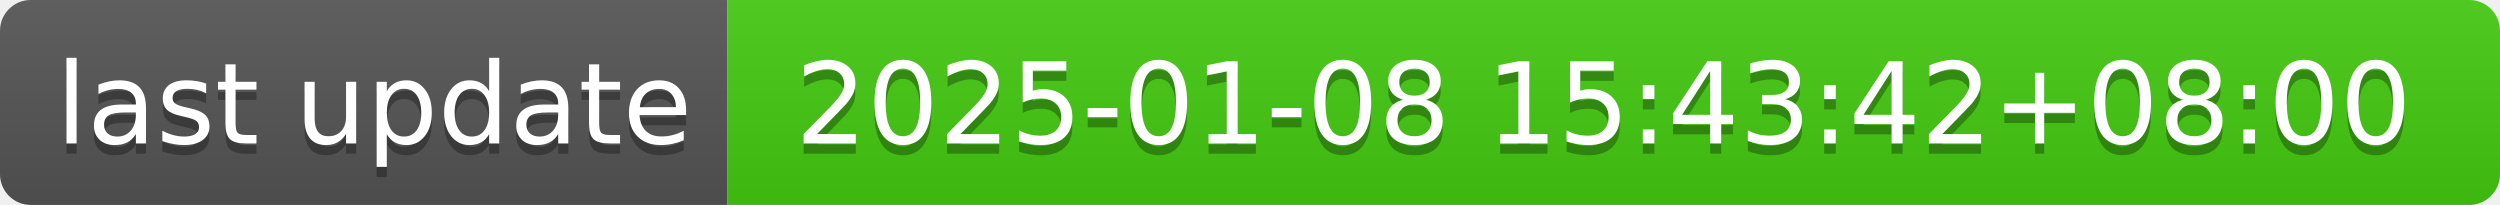
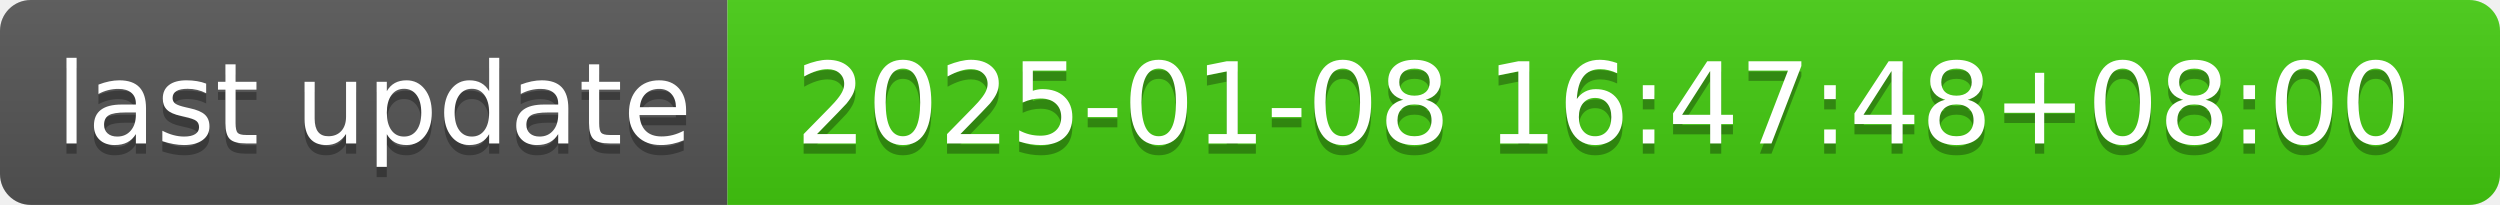
- <svg xmlns="http://www.w3.org/2000/svg" width="244" height="20" role="img" aria-label="last update: 2025-01-08 15:43:42+08:00">
+ <svg xmlns="http://www.w3.org/2000/svg" width="244" height="20" role="img" aria-label="last update: 2025-01-08 16:47:48+08:00">
  <linearGradient id="s" x2="0" y2="100%">
    <stop offset="0" stop-color="#bbb" stop-opacity=".1" />
    <stop offset="1" stop-opacity=".1" />
  </linearGradient>
  <clipPath id="r">
    <rect width="244" height="20" rx="3" fill="#fff" />
  </clipPath>
  <g clip-path="url(#r)">
    <rect width="71" height="20" fill="#555" />
    <rect x="71" width="173" height="20" fill="#4c1" />
    <rect width="244" height="20" fill="url(#s)" />
  </g>
  <g fill="#fff" text-anchor="middle" font-family="Verdana,Geneva,DejaVu Sans,sans-serif" text-rendering="geometricPrecision" font-size="110">
    <text aria-hidden="true" x="365" y="150" fill="#010101" fill-opacity=".3" transform="scale(.1)" textLength="610">last update</text>
    <text x="365" y="140" transform="scale(.1)" fill="#fff" textLength="610">last update</text>
-     <text aria-hidden="true" x="1565" y="150" fill="#010101" fill-opacity=".3" transform="scale(.1)" textLength="1630">2025-01-08 15:43:42+08:00</text>
-     <text x="1565" y="140" transform="scale(.1)" fill="#fff" textLength="1630">2025-01-08 15:43:42+08:00</text>
+     <text aria-hidden="true" x="1565" y="150" fill="#010101" fill-opacity=".3" transform="scale(.1)" textLength="1630">2025-01-08 16:47:48+08:00</text>
+     <text x="1565" y="140" transform="scale(.1)" fill="#fff" textLength="1630">2025-01-08 16:47:48+08:00</text>
  </g>
</svg>
